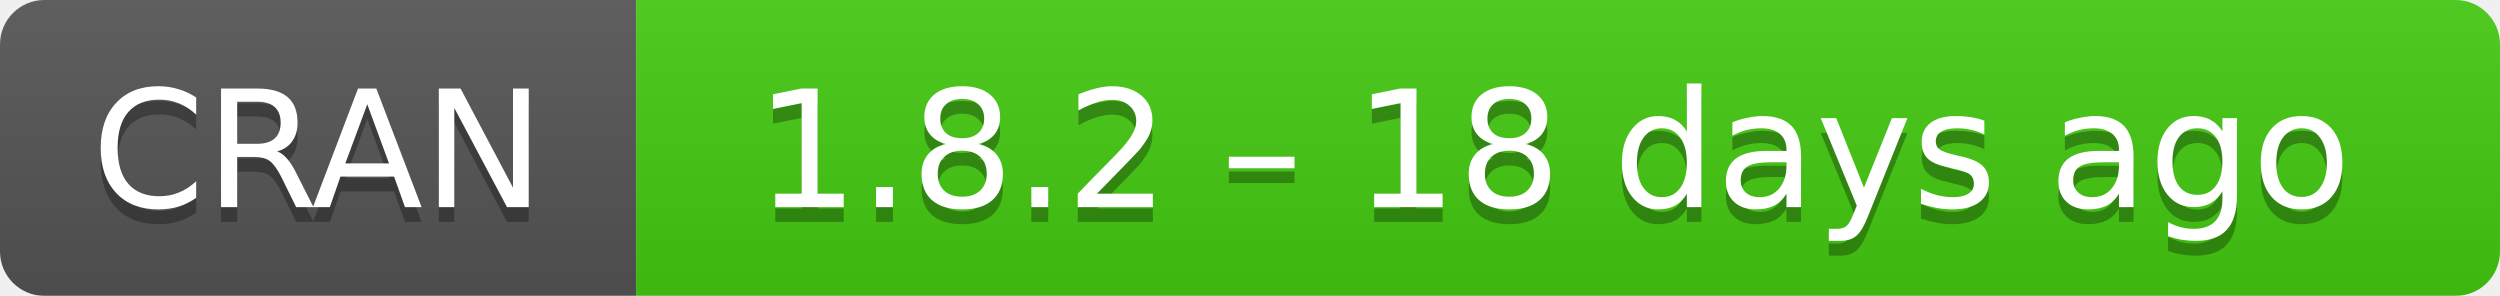
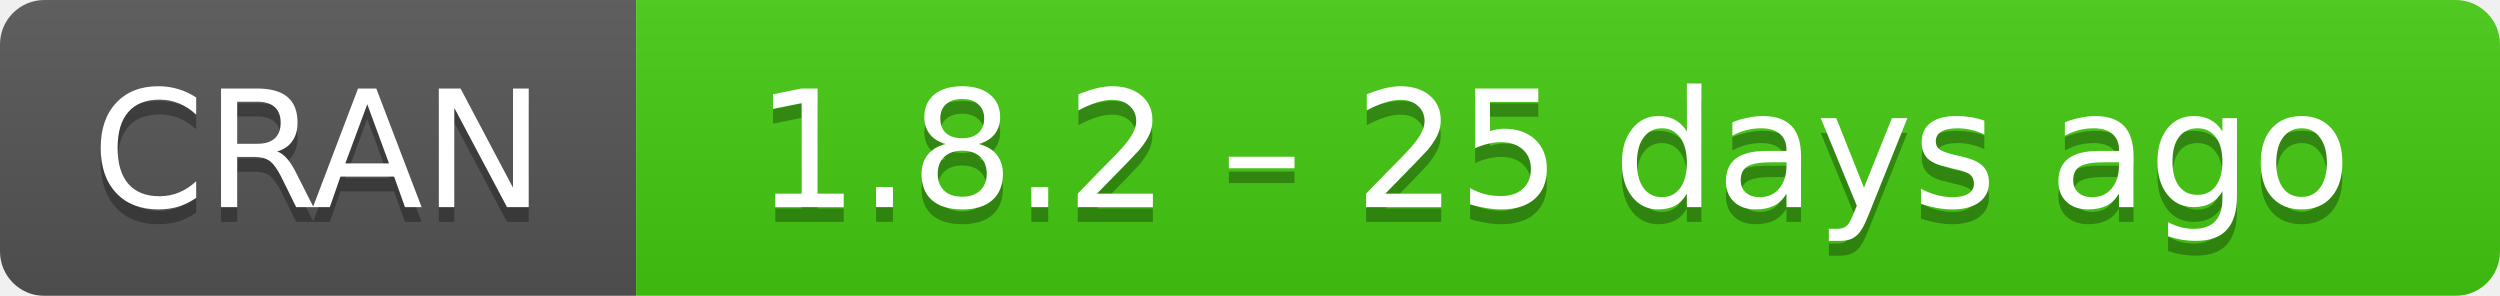
- <svg xmlns="http://www.w3.org/2000/svg" width="169" height="20" aria-label="CRAN 1.8.2 – 18 days ago">
+ <svg xmlns="http://www.w3.org/2000/svg" width="169" height="20" aria-label="CRAN 1.8.2 – 25 days ago">
  <linearGradient id="b" x2="0" y2="100%">
    <stop offset="0" stop-color="#bbb" stop-opacity=".1" />
    <stop offset="1" stop-opacity=".1" />
  </linearGradient>
  <mask id="a">
    <rect width="169" height="20" rx="3" fill="#fff" />
  </mask>
  <g mask="url(#a)">
    <path fill="#555" d="M0 0h43v20H0z" />
    <path fill="#4c1" d="M43 0h147v20H43z" />
    <path fill="url(#b)" d="M0 0h169v20H0z" />
  </g>
  <g fill="#fff" text-anchor="middle" font-family="DejaVu Sans,Verdana,Geneva,sans-serif" font-size="11">
    <text x="21.5" y="15" fill="#010101" fill-opacity=".3">
      CRAN
    </text>
    <text x="21.5" y="14">
      CRAN
    </text>
    <text x="105" y="15" fill="#010101" fill-opacity=".3">
-       1.8.2 – 18 days ago
+       1.8.2 – 25 days ago
    </text>
    <text x="105" y="14">
-       1.8.2 – 18 days ago
+       1.8.2 – 25 days ago
    </text>
  </g>
</svg>
